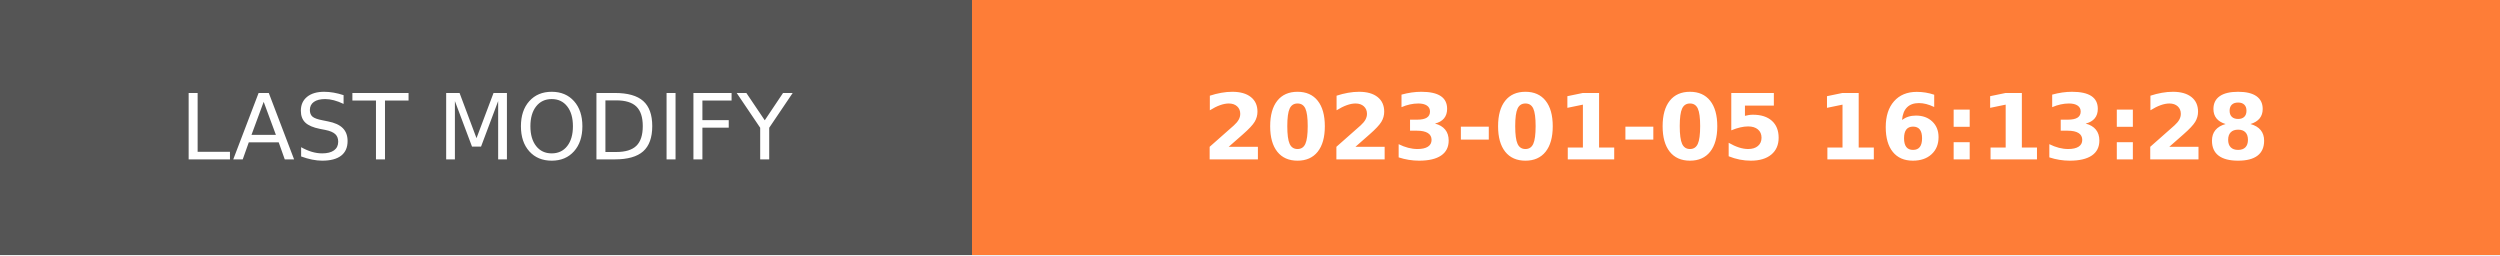
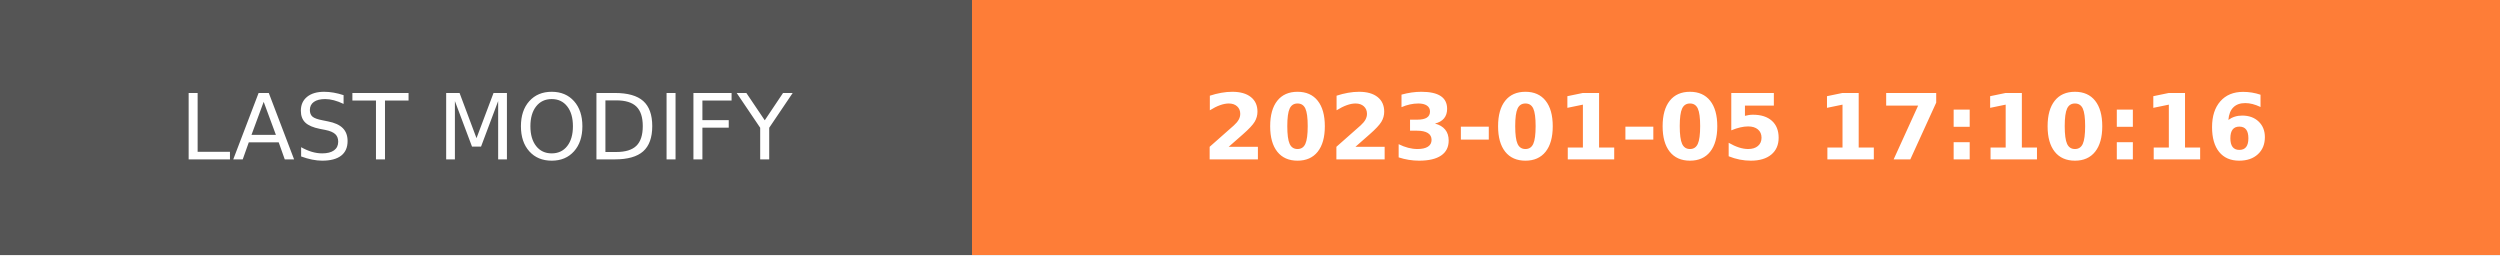
- <svg xmlns="http://www.w3.org/2000/svg" width="274.5" height="28" role="img" aria-label="LAST MODIFY: 2023-01-05 16:13:28">
+ <svg xmlns="http://www.w3.org/2000/svg" width="274.5" height="28" role="img" aria-label="LAST MODIFY: 2023-01-05 17:10:16">
  <g shape-rendering="crispEdges">
    <rect width="106.75" height="28" fill="#555" />
    <rect x="106.75" width="167.75" height="28" fill="#fe7d37" />
  </g>
  <g fill="#fff" text-anchor="middle" font-family="Verdana,Geneva,DejaVu Sans,sans-serif" text-rendering="geometricPrecision" font-size="100">
    <text transform="scale(.1)" x="533.75" y="175" textLength="827.5" fill="#fff">LAST MODIFY</text>
-     <text transform="scale(.1)" x="1906.25" y="175" textLength="1437.5" fill="#fff" font-weight="bold">2023-01-05 16:13:28</text>
+     <text transform="scale(.1)" x="1906.25" y="175" textLength="1437.5" fill="#fff" font-weight="bold">2023-01-05 17:10:16</text>
  </g>
</svg>
